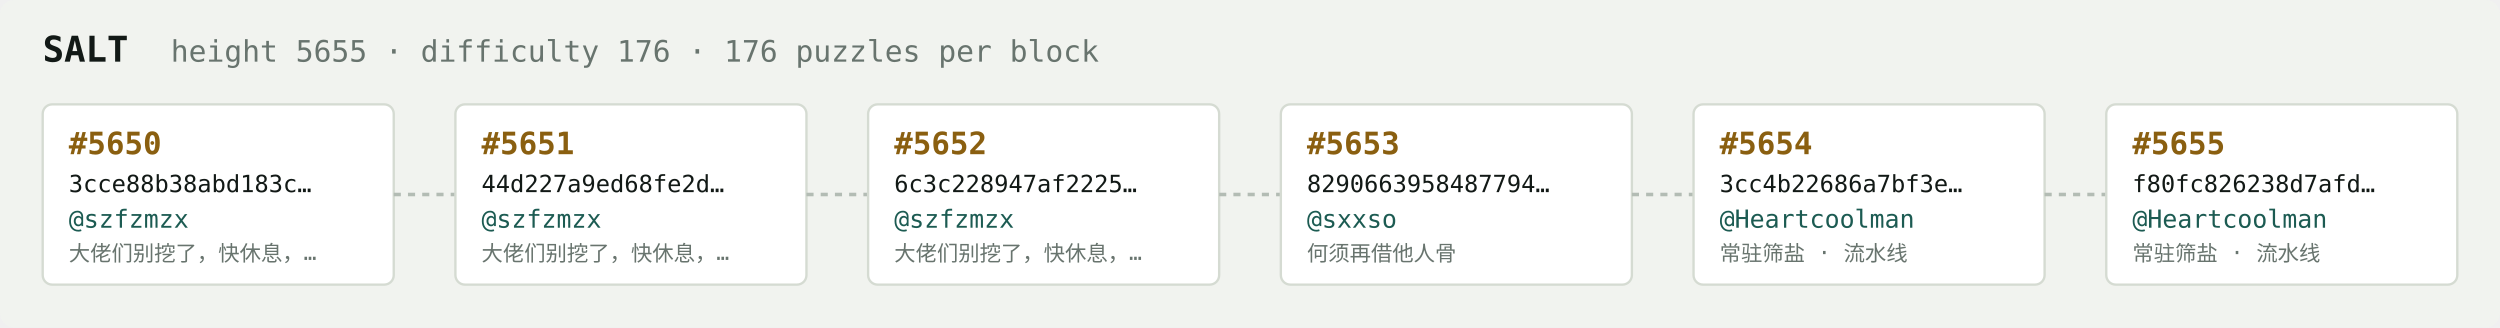
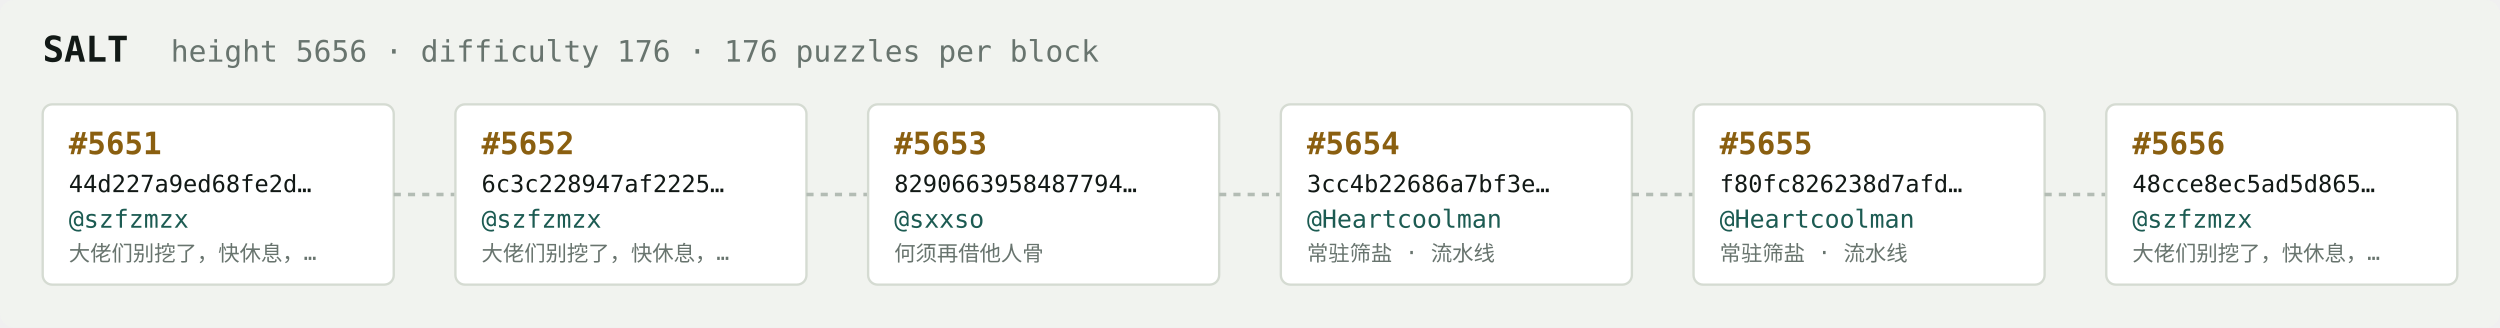
<svg xmlns="http://www.w3.org/2000/svg" width="1054" height="138" viewBox="0 0 1054 138" font-family="ui-monospace,SFMono-Regular,Menlo,monospace">
  <rect fill="#f1f3ef" width="1054" height="138" rx="6" />
  <text x="18" y="26" fill="#121916" font-size="15" font-weight="700">SALT</text>
-   <text x="72" y="26" fill="#68746e" font-size="12.5">height 5655 · difficulty 176 · 176 puzzles per block</text>
+   <text x="72" y="26" fill="#68746e" font-size="12.5">height 5656 · difficulty 176 · 176 puzzles per block</text>
  <rect x="18" y="44" width="148" height="76" rx="4" fill="#ffffff" stroke="#d5dbd2" stroke-width="1" />
-   <text x="29" y="65" fill="#8a5f10" font-size="13" font-weight="700">#5650</text>
-   <text x="29" y="81" fill="#121916" font-size="10">3cce88b38abd183c…</text>
+   <text x="29" y="65" fill="#8a5f10" font-size="13" font-weight="700">#5651</text>
+   <text x="29" y="81" fill="#121916" font-size="10">44d227a9ed68fe2d…</text>
  <text x="29" y="96" fill="#1c5b52" font-size="10.5">@szfzmzx</text>
  <text x="29" y="110" fill="#68746e" font-size="9">大佬们别挖了，快休息，…</text>
  <line x1="166" y1="82.0" x2="192" y2="82.0" stroke="#b3bcb4" stroke-width="1.5" stroke-dasharray="3 3" />
  <rect x="192" y="44" width="148" height="76" rx="4" fill="#ffffff" stroke="#d5dbd2" stroke-width="1" />
-   <text x="203" y="65" fill="#8a5f10" font-size="13" font-weight="700">#5651</text>
-   <text x="203" y="81" fill="#121916" font-size="10">44d227a9ed68fe2d…</text>
+   <text x="203" y="65" fill="#8a5f10" font-size="13" font-weight="700">#5652</text>
+   <text x="203" y="81" fill="#121916" font-size="10">6c3c228947af2225…</text>
  <text x="203" y="96" fill="#1c5b52" font-size="10.5">@szfzmzx</text>
  <text x="203" y="110" fill="#68746e" font-size="9">大佬们别挖了，快休息，…</text>
  <line x1="340" y1="82.0" x2="366" y2="82.0" stroke="#b3bcb4" stroke-width="1.5" stroke-dasharray="3 3" />
  <rect x="366" y="44" width="148" height="76" rx="4" fill="#ffffff" stroke="#d5dbd2" stroke-width="1" />
-   <text x="377" y="65" fill="#8a5f10" font-size="13" font-weight="700">#5652</text>
-   <text x="377" y="81" fill="#121916" font-size="10">6c3c228947af2225…</text>
-   <text x="377" y="96" fill="#1c5b52" font-size="10.5">@szfzmzx</text>
-   <text x="377" y="110" fill="#68746e" font-size="9">大佬们别挖了，快休息，…</text>
+   <text x="377" y="65" fill="#8a5f10" font-size="13" font-weight="700">#5653</text>
+   <text x="377" y="81" fill="#121916" font-size="10">8290663958487794…</text>
+   <text x="377" y="96" fill="#1c5b52" font-size="10.5">@sxxso</text>
+   <text x="377" y="110" fill="#68746e" font-size="9">何须再借他人骨</text>
  <line x1="514" y1="82.0" x2="540" y2="82.0" stroke="#b3bcb4" stroke-width="1.5" stroke-dasharray="3 3" />
  <rect x="540" y="44" width="148" height="76" rx="4" fill="#ffffff" stroke="#d5dbd2" stroke-width="1" />
-   <text x="551" y="65" fill="#8a5f10" font-size="13" font-weight="700">#5653</text>
-   <text x="551" y="81" fill="#121916" font-size="10">8290663958487794…</text>
-   <text x="551" y="96" fill="#1c5b52" font-size="10.5">@sxxso</text>
-   <text x="551" y="110" fill="#68746e" font-size="9">何须再借他人骨</text>
+   <text x="551" y="65" fill="#8a5f10" font-size="13" font-weight="700">#5654</text>
+   <text x="551" y="81" fill="#121916" font-size="10">3cc4b22686a7bf3e…</text>
+   <text x="551" y="96" fill="#1c5b52" font-size="10.5">@Heartcoolman</text>
+   <text x="551" y="110" fill="#68746e" font-size="9">常驻筛盐 · 流水线</text>
  <line x1="688" y1="82.0" x2="714" y2="82.0" stroke="#b3bcb4" stroke-width="1.5" stroke-dasharray="3 3" />
  <rect x="714" y="44" width="148" height="76" rx="4" fill="#ffffff" stroke="#d5dbd2" stroke-width="1" />
-   <text x="725" y="65" fill="#8a5f10" font-size="13" font-weight="700">#5654</text>
-   <text x="725" y="81" fill="#121916" font-size="10">3cc4b22686a7bf3e…</text>
+   <text x="725" y="65" fill="#8a5f10" font-size="13" font-weight="700">#5655</text>
+   <text x="725" y="81" fill="#121916" font-size="10">f80fc826238d7afd…</text>
  <text x="725" y="96" fill="#1c5b52" font-size="10.5">@Heartcoolman</text>
  <text x="725" y="110" fill="#68746e" font-size="9">常驻筛盐 · 流水线</text>
  <line x1="862" y1="82.0" x2="888" y2="82.0" stroke="#b3bcb4" stroke-width="1.5" stroke-dasharray="3 3" />
  <rect x="888" y="44" width="148" height="76" rx="4" fill="#ffffff" stroke="#d5dbd2" stroke-width="1" />
-   <text x="899" y="65" fill="#8a5f10" font-size="13" font-weight="700">#5655</text>
-   <text x="899" y="81" fill="#121916" font-size="10">f80fc826238d7afd…</text>
-   <text x="899" y="96" fill="#1c5b52" font-size="10.5">@Heartcoolman</text>
-   <text x="899" y="110" fill="#68746e" font-size="9">常驻筛盐 · 流水线</text>
+   <text x="899" y="65" fill="#8a5f10" font-size="13" font-weight="700">#5656</text>
+   <text x="899" y="81" fill="#121916" font-size="10">48cce8ec5ad5d865…</text>
+   <text x="899" y="96" fill="#1c5b52" font-size="10.5">@szfzmzx</text>
+   <text x="899" y="110" fill="#68746e" font-size="9">大佬们别挖了，快休息，…</text>
</svg>
